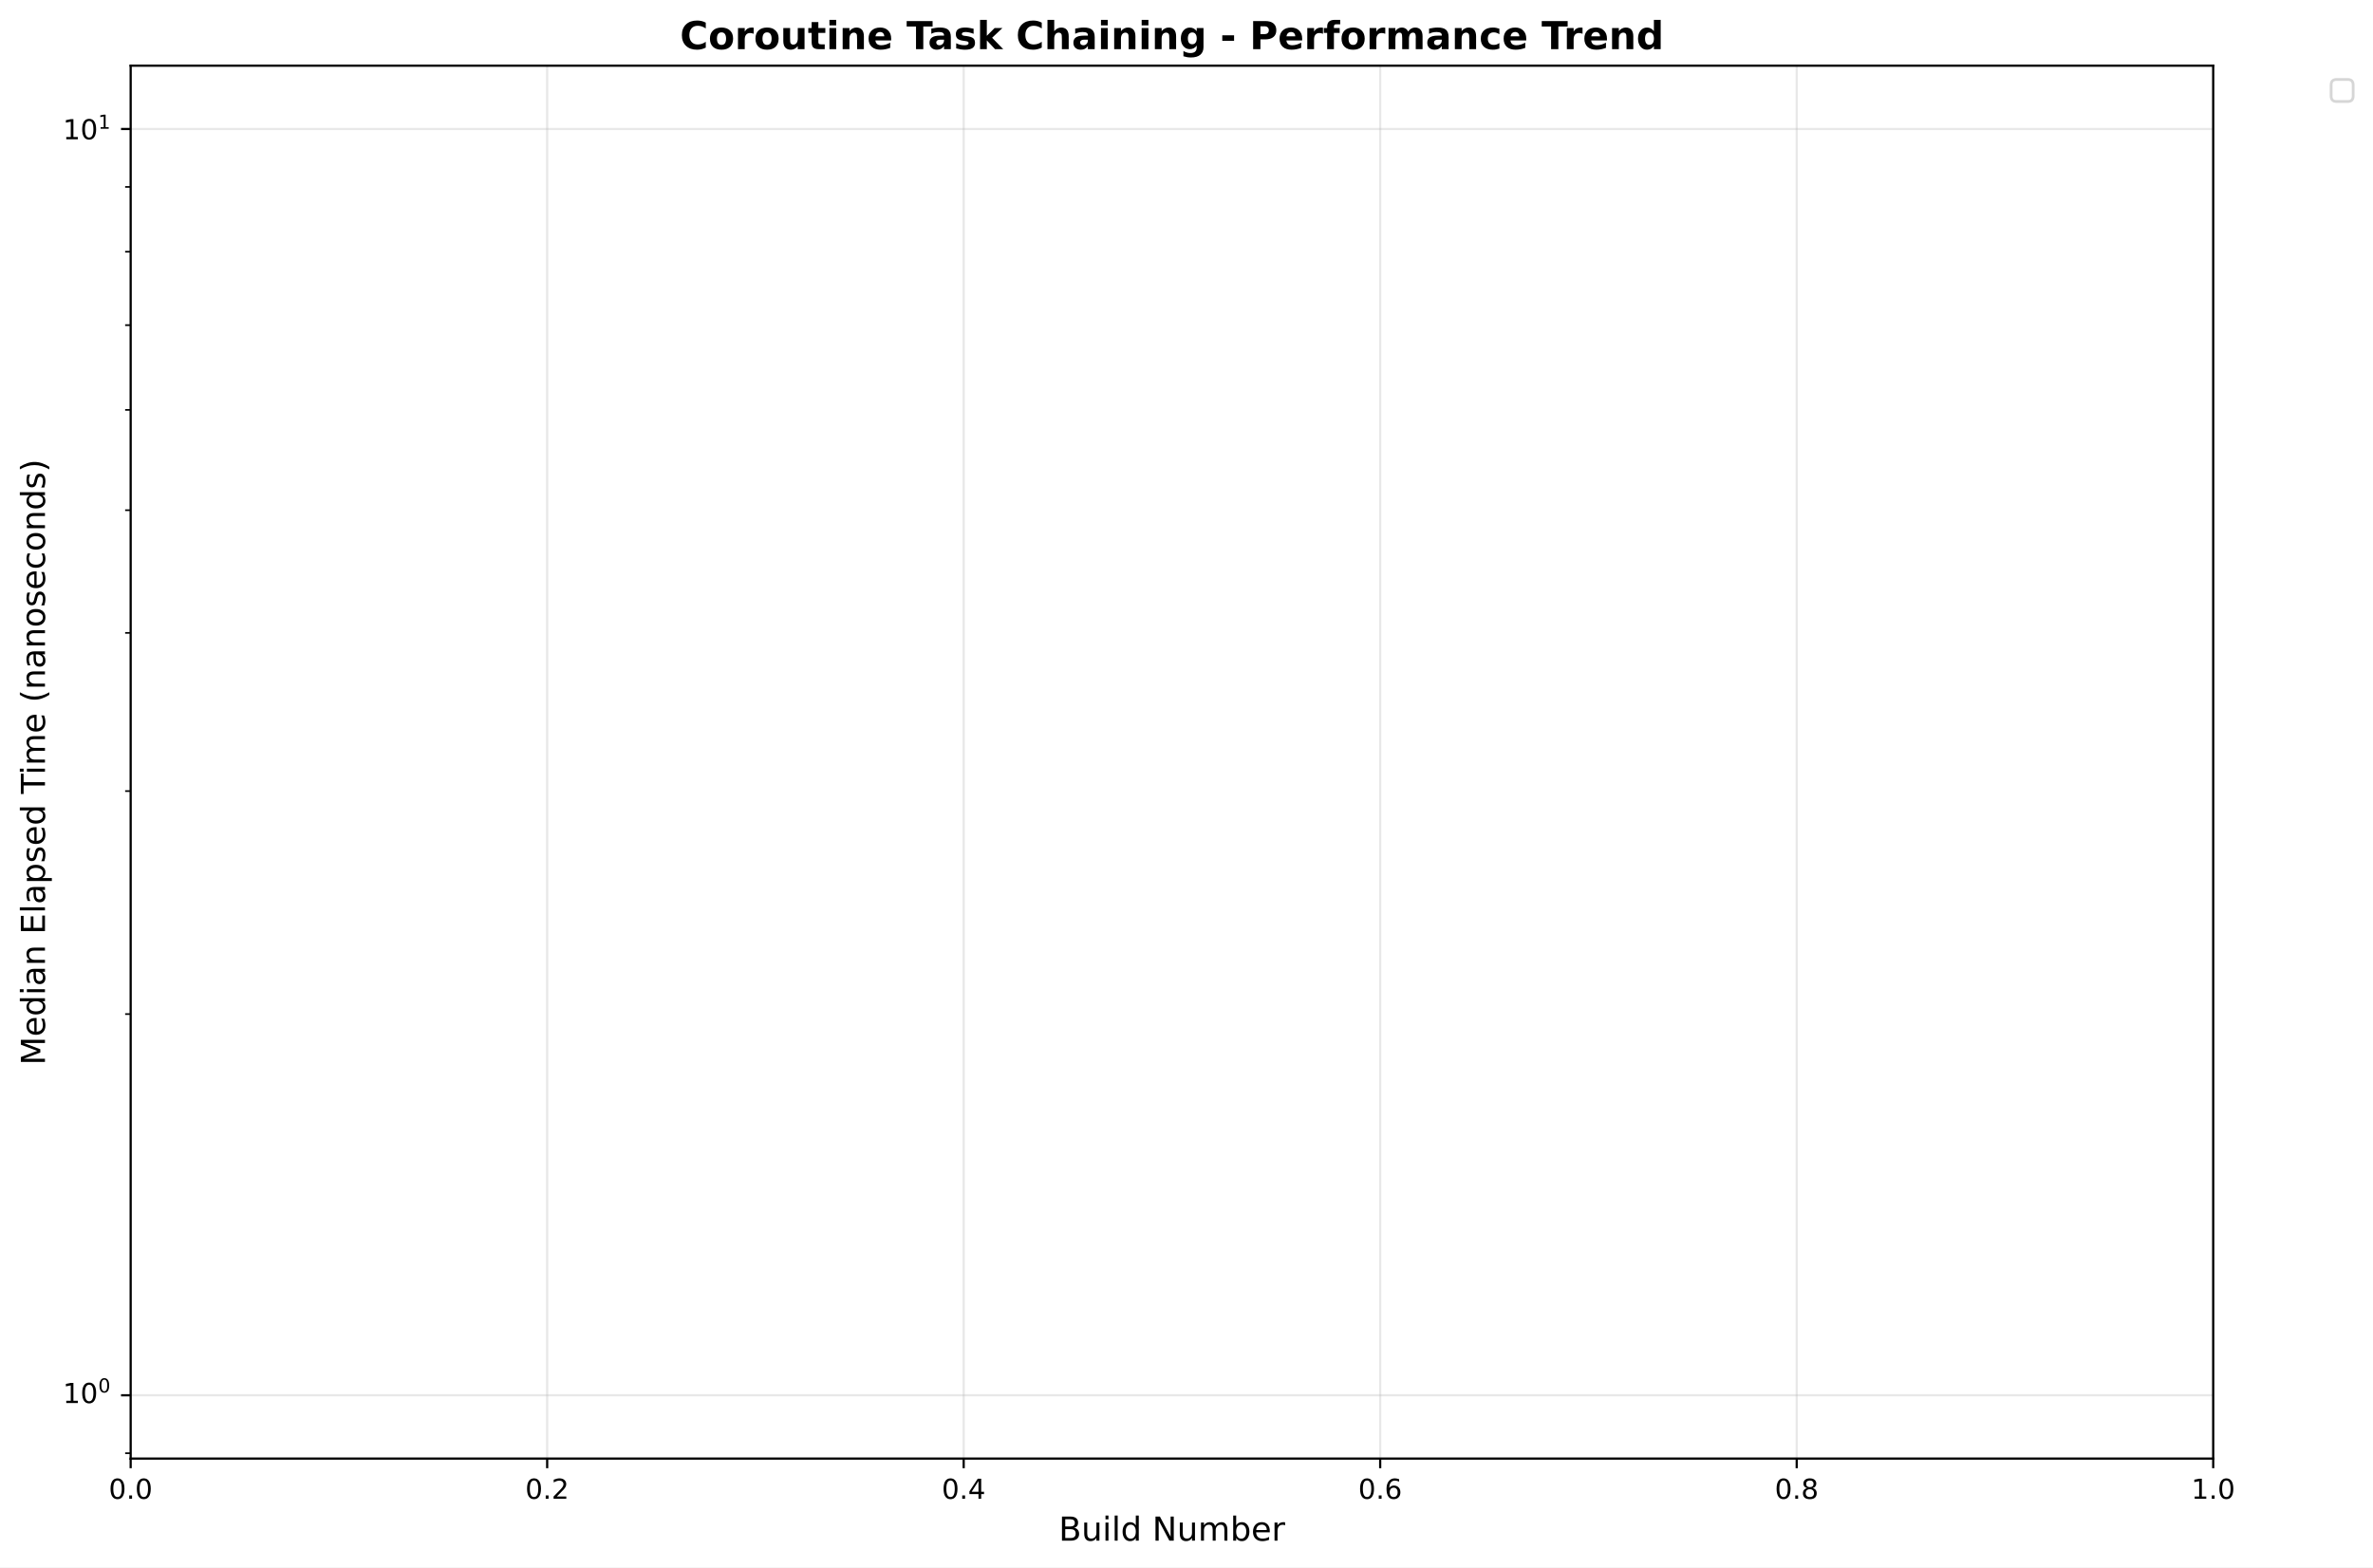
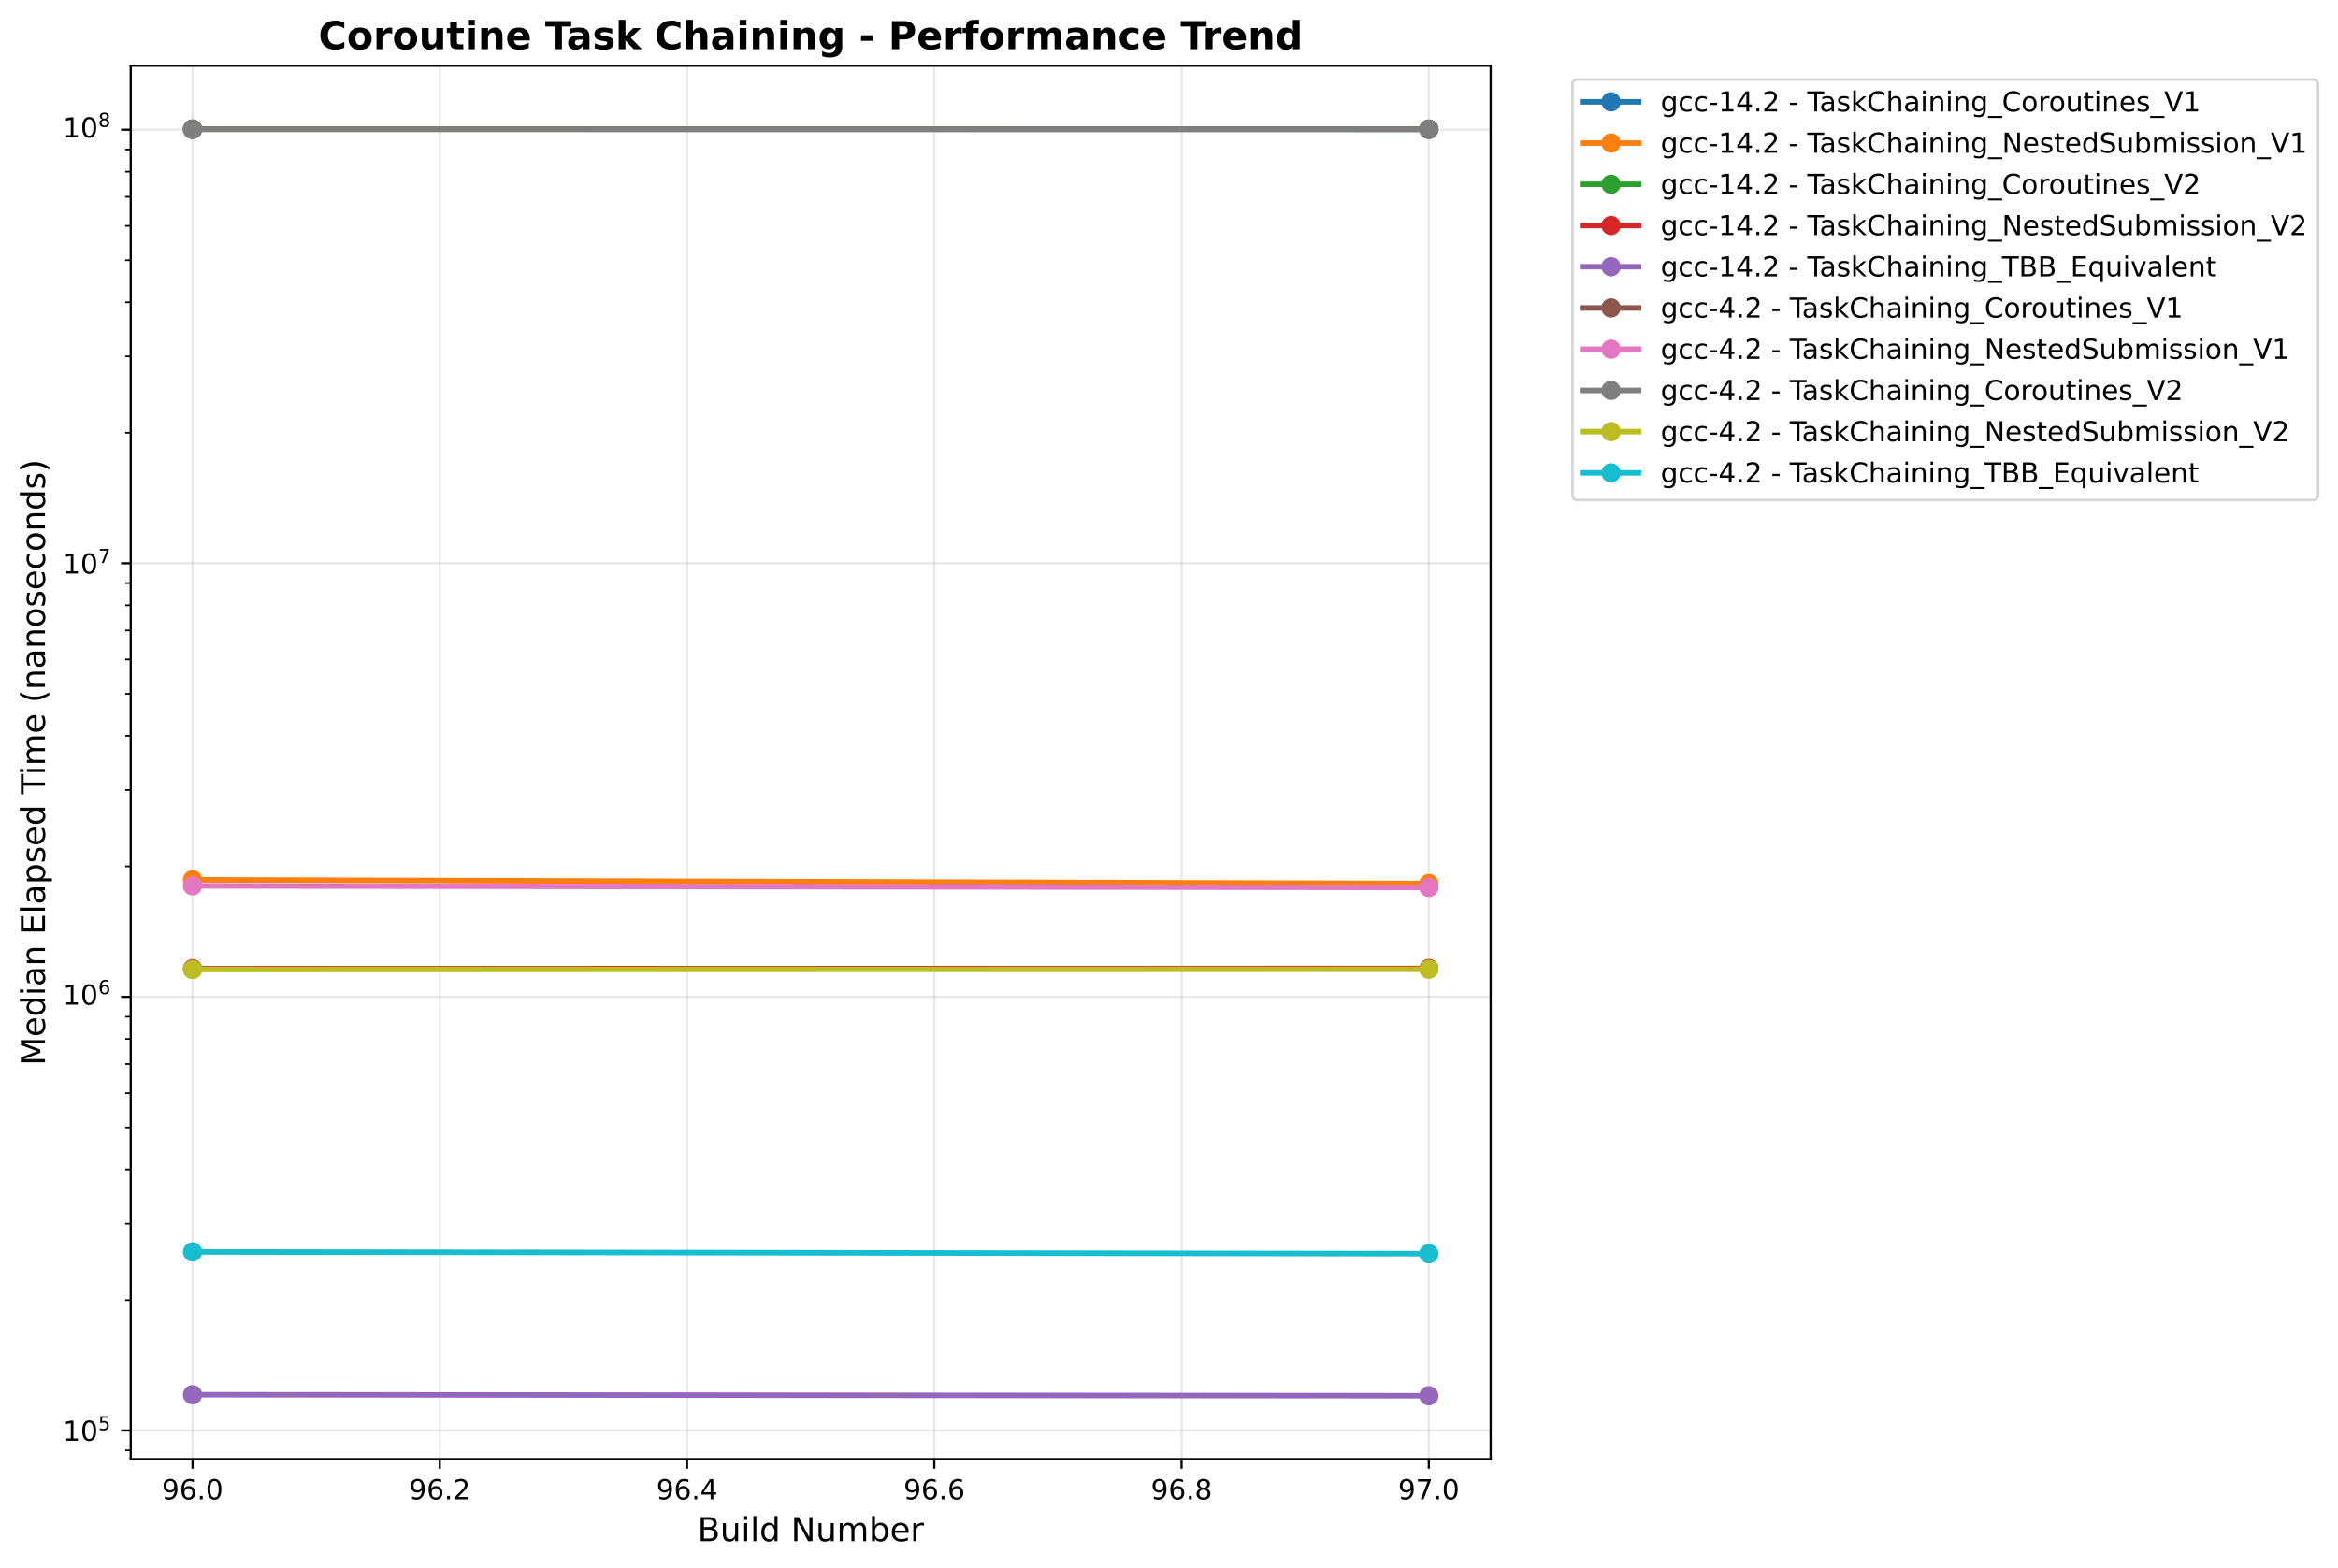
- <svg xmlns="http://www.w3.org/2000/svg" xmlns:xlink="http://www.w3.org/1999/xlink" width="861.105pt" height="568.8pt" viewBox="0 0 861.105 568.8" version="1.1">
+ <svg xmlns="http://www.w3.org/2000/svg" xmlns:xlink="http://www.w3.org/1999/xlink" width="847.982pt" height="568.8pt" viewBox="0 0 847.982 568.8" version="1.1">
  <defs>
    <style type="text/css">*{stroke-linejoin: round; stroke-linecap: butt}</style>
  </defs>
  <g id="figure_1">
    <g id="patch_1">
-       <path d="M 0 568.8  L 861.105 568.8  L 861.105 0  L 0 0  z " style="fill: #ffffff" />
+       <path d="M 0 568.8  L 847.982 568.8  L 847.982 0  L 0 0  z " style="fill: #ffffff" />
    </g>
    <g id="axes_1">
      <g id="patch_2">
-         <path d="M 47.414 529.308  L 803.12 529.308  L 803.12 23.838  L 47.414 23.838  z " style="fill: #ffffff" />
+         <path d="M 47.414 529.308  L 540.648 529.308  L 540.648 23.838  L 47.414 23.838  z " style="fill: #ffffff" />
      </g>
      <g id="matplotlib.axis_1">
        <g id="xtick_1">
          <g id="line2d_1">
-             <path d="M 47.414 529.308  L 47.414 23.838  " clip-path="url(#ped181547ce)" style="fill: none; stroke: #b0b0b0; stroke-opacity: 0.3; stroke-width: 0.8; stroke-linecap: square" />
+             <path d="M 69.833 529.308  L 69.833 23.838  " clip-path="url(#p618dc8e2f4)" style="fill: none; stroke: #b0b0b0; stroke-opacity: 0.3; stroke-width: 0.8; stroke-linecap: square" />
          </g>
          <g id="line2d_2">
            <defs>
-               <path id="m733ad4024e" d="M 0 0  L 0 3.5  " style="stroke: #000000; stroke-width: 0.8" />
+               <path id="m5e4bfabd1f" d="M 0 0  L 0 3.5  " style="stroke: #000000; stroke-width: 0.8" />
            </defs>
            <g>
-               <use xlink:href="#m733ad4024e" x="47.414" y="529.308" style="stroke: #000000; stroke-width: 0.8" />
+               <use xlink:href="#m5e4bfabd1f" x="69.833" y="529.308" style="stroke: #000000; stroke-width: 0.8" />
            </g>
          </g>
          <g id="text_1">
-             <text style="font: 10px 'DejaVu Sans', 'Bitstream Vera Sans', 'Computer Modern Sans Serif', 'Lucida Grande', 'Verdana', 'Geneva', 'Lucid', 'Arial', 'Helvetica', 'Avant Garde', sans-serif; text-anchor: middle" x="47.414" y="543.907" transform="rotate(-0 47.41375 543.9066)">0.0</text>
+             <text style="font: 10px 'DejaVu Sans', 'Bitstream Vera Sans', 'Computer Modern Sans Serif', 'Lucida Grande', 'Verdana', 'Geneva', 'Lucid', 'Arial', 'Helvetica', 'Avant Garde', sans-serif; text-anchor: middle" x="69.833" y="543.907" transform="rotate(-0 69.83349 543.9066)">96.0</text>
          </g>
        </g>
        <g id="xtick_2">
          <g id="line2d_3">
-             <path d="M 198.555 529.308  L 198.555 23.838  " clip-path="url(#ped181547ce)" style="fill: none; stroke: #b0b0b0; stroke-opacity: 0.3; stroke-width: 0.8; stroke-linecap: square" />
+             <path d="M 159.512 529.308  L 159.512 23.838  " clip-path="url(#p618dc8e2f4)" style="fill: none; stroke: #b0b0b0; stroke-opacity: 0.3; stroke-width: 0.8; stroke-linecap: square" />
          </g>
          <g id="line2d_4">
            <g>
-               <use xlink:href="#m733ad4024e" x="198.555" y="529.308" style="stroke: #000000; stroke-width: 0.8" />
+               <use xlink:href="#m5e4bfabd1f" x="159.512" y="529.308" style="stroke: #000000; stroke-width: 0.8" />
            </g>
          </g>
          <g id="text_2">
-             <text style="font: 10px 'DejaVu Sans', 'Bitstream Vera Sans', 'Computer Modern Sans Serif', 'Lucida Grande', 'Verdana', 'Geneva', 'Lucid', 'Arial', 'Helvetica', 'Avant Garde', sans-serif; text-anchor: middle" x="198.555" y="543.907" transform="rotate(-0 198.555 543.9066)">0.2</text>
+             <text style="font: 10px 'DejaVu Sans', 'Bitstream Vera Sans', 'Computer Modern Sans Serif', 'Lucida Grande', 'Verdana', 'Geneva', 'Lucid', 'Arial', 'Helvetica', 'Avant Garde', sans-serif; text-anchor: middle" x="159.512" y="543.907" transform="rotate(-0 159.5125 543.9066)">96.2</text>
          </g>
        </g>
        <g id="xtick_3">
          <g id="line2d_5">
-             <path d="M 349.696 529.308  L 349.696 23.838  " clip-path="url(#ped181547ce)" style="fill: none; stroke: #b0b0b0; stroke-opacity: 0.3; stroke-width: 0.8; stroke-linecap: square" />
+             <path d="M 249.191 529.308  L 249.191 23.838  " clip-path="url(#p618dc8e2f4)" style="fill: none; stroke: #b0b0b0; stroke-opacity: 0.3; stroke-width: 0.8; stroke-linecap: square" />
          </g>
          <g id="line2d_6">
            <g>
-               <use xlink:href="#m733ad4024e" x="349.696" y="529.308" style="stroke: #000000; stroke-width: 0.8" />
+               <use xlink:href="#m5e4bfabd1f" x="249.191" y="529.308" style="stroke: #000000; stroke-width: 0.8" />
            </g>
          </g>
          <g id="text_3">
-             <text style="font: 10px 'DejaVu Sans', 'Bitstream Vera Sans', 'Computer Modern Sans Serif', 'Lucida Grande', 'Verdana', 'Geneva', 'Lucid', 'Arial', 'Helvetica', 'Avant Garde', sans-serif; text-anchor: middle" x="349.696" y="543.907" transform="rotate(-0 349.6963 543.9066)">0.4</text>
+             <text style="font: 10px 'DejaVu Sans', 'Bitstream Vera Sans', 'Computer Modern Sans Serif', 'Lucida Grande', 'Verdana', 'Geneva', 'Lucid', 'Arial', 'Helvetica', 'Avant Garde', sans-serif; text-anchor: middle" x="249.191" y="543.907" transform="rotate(-0 249.1914 543.9066)">96.4</text>
          </g>
        </g>
        <g id="xtick_4">
          <g id="line2d_7">
-             <path d="M 500.837 529.308  L 500.837 23.838  " clip-path="url(#ped181547ce)" style="fill: none; stroke: #b0b0b0; stroke-opacity: 0.3; stroke-width: 0.8; stroke-linecap: square" />
+             <path d="M 338.87 529.308  L 338.87 23.838  " clip-path="url(#p618dc8e2f4)" style="fill: none; stroke: #b0b0b0; stroke-opacity: 0.3; stroke-width: 0.8; stroke-linecap: square" />
          </g>
          <g id="line2d_8">
            <g>
-               <use xlink:href="#m733ad4024e" x="500.837" y="529.308" style="stroke: #000000; stroke-width: 0.8" />
+               <use xlink:href="#m5e4bfabd1f" x="338.87" y="529.308" style="stroke: #000000; stroke-width: 0.8" />
            </g>
          </g>
          <g id="text_4">
-             <text style="font: 10px 'DejaVu Sans', 'Bitstream Vera Sans', 'Computer Modern Sans Serif', 'Lucida Grande', 'Verdana', 'Geneva', 'Lucid', 'Arial', 'Helvetica', 'Avant Garde', sans-serif; text-anchor: middle" x="500.837" y="543.907" transform="rotate(-0 500.8375 543.9066)">0.6</text>
+             <text style="font: 10px 'DejaVu Sans', 'Bitstream Vera Sans', 'Computer Modern Sans Serif', 'Lucida Grande', 'Verdana', 'Geneva', 'Lucid', 'Arial', 'Helvetica', 'Avant Garde', sans-serif; text-anchor: middle" x="338.87" y="543.907" transform="rotate(-0 338.8704 543.9066)">96.6</text>
          </g>
        </g>
        <g id="xtick_5">
          <g id="line2d_9">
-             <path d="M 651.979 529.308  L 651.979 23.838  " clip-path="url(#ped181547ce)" style="fill: none; stroke: #b0b0b0; stroke-opacity: 0.3; stroke-width: 0.8; stroke-linecap: square" />
+             <path d="M 428.549 529.308  L 428.549 23.838  " clip-path="url(#p618dc8e2f4)" style="fill: none; stroke: #b0b0b0; stroke-opacity: 0.3; stroke-width: 0.8; stroke-linecap: square" />
          </g>
          <g id="line2d_10">
            <g>
-               <use xlink:href="#m733ad4024e" x="651.979" y="529.308" style="stroke: #000000; stroke-width: 0.8" />
+               <use xlink:href="#m5e4bfabd1f" x="428.549" y="529.308" style="stroke: #000000; stroke-width: 0.8" />
            </g>
          </g>
          <g id="text_5">
-             <text style="font: 10px 'DejaVu Sans', 'Bitstream Vera Sans', 'Computer Modern Sans Serif', 'Lucida Grande', 'Verdana', 'Geneva', 'Lucid', 'Arial', 'Helvetica', 'Avant Garde', sans-serif; text-anchor: middle" x="651.979" y="543.907" transform="rotate(-0 651.9787 543.9066)">0.8</text>
+             <text style="font: 10px 'DejaVu Sans', 'Bitstream Vera Sans', 'Computer Modern Sans Serif', 'Lucida Grande', 'Verdana', 'Geneva', 'Lucid', 'Arial', 'Helvetica', 'Avant Garde', sans-serif; text-anchor: middle" x="428.549" y="543.907" transform="rotate(-0 428.5494 543.9066)">96.8</text>
          </g>
        </g>
        <g id="xtick_6">
          <g id="line2d_11">
-             <path d="M 803.12 529.308  L 803.12 23.838  " clip-path="url(#ped181547ce)" style="fill: none; stroke: #b0b0b0; stroke-opacity: 0.3; stroke-width: 0.8; stroke-linecap: square" />
+             <path d="M 518.228 529.308  L 518.228 23.838  " clip-path="url(#p618dc8e2f4)" style="fill: none; stroke: #b0b0b0; stroke-opacity: 0.3; stroke-width: 0.8; stroke-linecap: square" />
          </g>
          <g id="line2d_12">
            <g>
-               <use xlink:href="#m733ad4024e" x="803.12" y="529.308" style="stroke: #000000; stroke-width: 0.8" />
+               <use xlink:href="#m5e4bfabd1f" x="518.228" y="529.308" style="stroke: #000000; stroke-width: 0.8" />
            </g>
          </g>
          <g id="text_6">
-             <text style="font: 10px 'DejaVu Sans', 'Bitstream Vera Sans', 'Computer Modern Sans Serif', 'Lucida Grande', 'Verdana', 'Geneva', 'Lucid', 'Arial', 'Helvetica', 'Avant Garde', sans-serif; text-anchor: middle" x="803.12" y="543.907" transform="rotate(-0 803.12 543.9066)">1.0</text>
+             <text style="font: 10px 'DejaVu Sans', 'Bitstream Vera Sans', 'Computer Modern Sans Serif', 'Lucida Grande', 'Verdana', 'Geneva', 'Lucid', 'Arial', 'Helvetica', 'Avant Garde', sans-serif; text-anchor: middle" x="518.228" y="543.907" transform="rotate(-0 518.2284 543.9066)">97.0</text>
          </g>
        </g>
        <g id="text_7">
-           <text style="font: 12px 'DejaVu Sans', 'Bitstream Vera Sans', 'Computer Modern Sans Serif', 'Lucida Grande', 'Verdana', 'Geneva', 'Lucid', 'Arial', 'Helvetica', 'Avant Garde', sans-serif; text-anchor: middle" x="425.267" y="559.104" transform="rotate(-0 425.2669 559.1044)">Build Number</text>
+           <text style="font: 12px 'DejaVu Sans', 'Bitstream Vera Sans', 'Computer Modern Sans Serif', 'Lucida Grande', 'Verdana', 'Geneva', 'Lucid', 'Arial', 'Helvetica', 'Avant Garde', sans-serif; text-anchor: middle" x="294.031" y="559.104" transform="rotate(-0 294.0309 559.1044)">Build Number</text>
        </g>
      </g>
      <g id="matplotlib.axis_2">
        <g id="ytick_1">
          <g id="line2d_13">
-             <path d="M 47.414 506.332  L 803.12 506.332  " clip-path="url(#ped181547ce)" style="fill: none; stroke: #b0b0b0; stroke-opacity: 0.3; stroke-width: 0.8; stroke-linecap: square" />
+             <path d="M 47.414 518.938  L 540.648 518.938  " clip-path="url(#p618dc8e2f4)" style="fill: none; stroke: #b0b0b0; stroke-opacity: 0.3; stroke-width: 0.8; stroke-linecap: square" />
          </g>
          <g id="line2d_14">
            <defs>
-               <path id="m28fc30e47a" d="M 0 0  L -3.5 0  " style="stroke: #000000; stroke-width: 0.8" />
+               <path id="m7c940febe7" d="M 0 0  L -3.5 0  " style="stroke: #000000; stroke-width: 0.8" />
            </defs>
            <g>
-               <use xlink:href="#m28fc30e47a" x="47.414" y="506.332" style="stroke: #000000; stroke-width: 0.8" />
+               <use xlink:href="#m7c940febe7" x="47.414" y="518.938" style="stroke: #000000; stroke-width: 0.8" />
            </g>
          </g>
          <g id="text_8">
-             <g transform="translate(22.81375 510.1314)">
+             <g transform="translate(22.81375 522.7376)">
+               <text>
+                 <tspan style="font: 10px 'DejaVu Sans'" x="0 6.362" y="-0.064">10</tspan>
+                 <tspan style="font: 7px 'DejaVu Sans'" x="12.82" y="-3.892">5</tspan>
+               </text>
+             </g>
+           </g>
+         </g>
+         <g id="ytick_2">
+           <g id="line2d_15">
+             <path d="M 47.414 361.639  L 540.648 361.639  " clip-path="url(#p618dc8e2f4)" style="fill: none; stroke: #b0b0b0; stroke-opacity: 0.3; stroke-width: 0.8; stroke-linecap: square" />
+           </g>
+           <g id="line2d_16">
+             <g>
+               <use xlink:href="#m7c940febe7" x="47.414" y="361.639" style="stroke: #000000; stroke-width: 0.8" />
+             </g>
+           </g>
+           <g id="text_9">
+             <g transform="translate(22.81375 365.4378)">
              <text>
                <tspan style="font: 10px 'DejaVu Sans'" x="0 6.362" y="-0.977">10</tspan>
-                 <tspan style="font: 7px 'DejaVu Sans'" x="12.82" y="-4.805">0</tspan>
+                 <tspan style="font: 7px 'DejaVu Sans'" x="12.82" y="-4.805">6</tspan>
              </text>
            </g>
          </g>
        </g>
-         <g id="ytick_2">
-           <g id="line2d_15">
-             <path d="M 47.414 46.814  L 803.12 46.814  " clip-path="url(#ped181547ce)" style="fill: none; stroke: #b0b0b0; stroke-opacity: 0.3; stroke-width: 0.8; stroke-linecap: square" />
-           </g>
-           <g id="line2d_16">
-             <g>
-               <use xlink:href="#m28fc30e47a" x="47.414" y="46.814" style="stroke: #000000; stroke-width: 0.8" />
-             </g>
-           </g>
-           <g id="text_9">
-             <g transform="translate(22.81375 50.61295)">
+         <g id="ytick_3">
+           <g id="line2d_17">
+             <path d="M 47.414 204.339  L 540.648 204.339  " clip-path="url(#p618dc8e2f4)" style="fill: none; stroke: #b0b0b0; stroke-opacity: 0.3; stroke-width: 0.8; stroke-linecap: square" />
+           </g>
+           <g id="line2d_18">
+             <g>
+               <use xlink:href="#m7c940febe7" x="47.414" y="204.339" style="stroke: #000000; stroke-width: 0.8" />
+             </g>
+           </g>
+           <g id="text_10">
+             <g transform="translate(22.81375 208.138)">
              <text>
                <tspan style="font: 10px 'DejaVu Sans'" x="0 6.362" y="-0.064">10</tspan>
-                 <tspan style="font: 7px 'DejaVu Sans'" x="12.82" y="-3.892">1</tspan>
+                 <tspan style="font: 7px 'DejaVu Sans'" x="12.82" y="-3.892">7</tspan>
              </text>
            </g>
          </g>
        </g>
-         <g id="ytick_3">
-           <g id="line2d_17">
+         <g id="ytick_4">
+           <g id="line2d_19">
+             <path d="M 47.414 47.039  L 540.648 47.039  " clip-path="url(#p618dc8e2f4)" style="fill: none; stroke: #b0b0b0; stroke-opacity: 0.3; stroke-width: 0.8; stroke-linecap: square" />
+           </g>
+           <g id="line2d_20">
+             <g>
+               <use xlink:href="#m7c940febe7" x="47.414" y="47.039" style="stroke: #000000; stroke-width: 0.8" />
+             </g>
+           </g>
+           <g id="text_11">
+             <g transform="translate(22.81375 50.83827)">
+               <text>
+                 <tspan style="font: 10px 'DejaVu Sans'" x="0 6.362" y="-0.977">10</tspan>
+                 <tspan style="font: 7px 'DejaVu Sans'" x="12.82" y="-4.805">8</tspan>
+               </text>
+             </g>
+           </g>
+         </g>
+         <g id="ytick_5">
+           <g id="line2d_21">
            <defs>
-               <path id="mb28a9855b9" d="M 0 0  L -2 0  " style="stroke: #000000; stroke-width: 0.6" />
+               <path id="m60fa0d7007" d="M 0 0  L -2 0  " style="stroke: #000000; stroke-width: 0.6" />
            </defs>
            <g>
-               <use xlink:href="#mb28a9855b9" x="47.414" y="527.359" style="stroke: #000000; stroke-width: 0.6" />
-             </g>
-           </g>
-         </g>
-         <g id="ytick_4">
-           <g id="line2d_18">
-             <g>
-               <use xlink:href="#mb28a9855b9" x="47.414" y="368.003" style="stroke: #000000; stroke-width: 0.6" />
-             </g>
-           </g>
-         </g>
-         <g id="ytick_5">
-           <g id="line2d_19">
-             <g>
-               <use xlink:href="#mb28a9855b9" x="47.414" y="287.086" style="stroke: #000000; stroke-width: 0.6" />
+               <use xlink:href="#m60fa0d7007" x="47.414" y="526.136" style="stroke: #000000; stroke-width: 0.6" />
            </g>
          </g>
        </g>
        <g id="ytick_6">
-           <g id="line2d_20">
-             <g>
-               <use xlink:href="#mb28a9855b9" x="47.414" y="229.675" style="stroke: #000000; stroke-width: 0.6" />
+           <g id="line2d_22">
+             <g>
+               <use xlink:href="#m60fa0d7007" x="47.414" y="471.586" style="stroke: #000000; stroke-width: 0.6" />
            </g>
          </g>
        </g>
        <g id="ytick_7">
-           <g id="line2d_21">
-             <g>
-               <use xlink:href="#mb28a9855b9" x="47.414" y="185.143" style="stroke: #000000; stroke-width: 0.6" />
+           <g id="line2d_23">
+             <g>
+               <use xlink:href="#m60fa0d7007" x="47.414" y="443.887" style="stroke: #000000; stroke-width: 0.6" />
            </g>
          </g>
        </g>
        <g id="ytick_8">
-           <g id="line2d_22">
-             <g>
-               <use xlink:href="#mb28a9855b9" x="47.414" y="148.757" style="stroke: #000000; stroke-width: 0.6" />
+           <g id="line2d_24">
+             <g>
+               <use xlink:href="#m60fa0d7007" x="47.414" y="424.234" style="stroke: #000000; stroke-width: 0.6" />
            </g>
          </g>
        </g>
        <g id="ytick_9">
-           <g id="line2d_23">
-             <g>
-               <use xlink:href="#mb28a9855b9" x="47.414" y="117.994" style="stroke: #000000; stroke-width: 0.6" />
+           <g id="line2d_25">
+             <g>
+               <use xlink:href="#m60fa0d7007" x="47.414" y="408.991" style="stroke: #000000; stroke-width: 0.6" />
            </g>
          </g>
        </g>
        <g id="ytick_10">
-           <g id="line2d_24">
-             <g>
-               <use xlink:href="#mb28a9855b9" x="47.414" y="91.346" style="stroke: #000000; stroke-width: 0.6" />
+           <g id="line2d_26">
+             <g>
+               <use xlink:href="#m60fa0d7007" x="47.414" y="396.535" style="stroke: #000000; stroke-width: 0.6" />
            </g>
          </g>
        </g>
        <g id="ytick_11">
-           <g id="line2d_25">
-             <g>
-               <use xlink:href="#mb28a9855b9" x="47.414" y="67.84" style="stroke: #000000; stroke-width: 0.6" />
-             </g>
-           </g>
-         </g>
-         <g id="text_10">
+           <g id="line2d_27">
+             <g>
+               <use xlink:href="#m60fa0d7007" x="47.414" y="386.005" style="stroke: #000000; stroke-width: 0.6" />
+             </g>
+           </g>
+         </g>
+         <g id="ytick_12">
+           <g id="line2d_28">
+             <g>
+               <use xlink:href="#m60fa0d7007" x="47.414" y="376.883" style="stroke: #000000; stroke-width: 0.6" />
+             </g>
+           </g>
+         </g>
+         <g id="ytick_13">
+           <g id="line2d_29">
+             <g>
+               <use xlink:href="#m60fa0d7007" x="47.414" y="368.836" style="stroke: #000000; stroke-width: 0.6" />
+             </g>
+           </g>
+         </g>
+         <g id="ytick_14">
+           <g id="line2d_30">
+             <g>
+               <use xlink:href="#m60fa0d7007" x="47.414" y="314.287" style="stroke: #000000; stroke-width: 0.6" />
+             </g>
+           </g>
+         </g>
+         <g id="ytick_15">
+           <g id="line2d_31">
+             <g>
+               <use xlink:href="#m60fa0d7007" x="47.414" y="286.588" style="stroke: #000000; stroke-width: 0.6" />
+             </g>
+           </g>
+         </g>
+         <g id="ytick_16">
+           <g id="line2d_32">
+             <g>
+               <use xlink:href="#m60fa0d7007" x="47.414" y="266.935" style="stroke: #000000; stroke-width: 0.6" />
+             </g>
+           </g>
+         </g>
+         <g id="ytick_17">
+           <g id="line2d_33">
+             <g>
+               <use xlink:href="#m60fa0d7007" x="47.414" y="251.691" style="stroke: #000000; stroke-width: 0.6" />
+             </g>
+           </g>
+         </g>
+         <g id="ytick_18">
+           <g id="line2d_34">
+             <g>
+               <use xlink:href="#m60fa0d7007" x="47.414" y="239.236" style="stroke: #000000; stroke-width: 0.6" />
+             </g>
+           </g>
+         </g>
+         <g id="ytick_19">
+           <g id="line2d_35">
+             <g>
+               <use xlink:href="#m60fa0d7007" x="47.414" y="228.705" style="stroke: #000000; stroke-width: 0.6" />
+             </g>
+           </g>
+         </g>
+         <g id="ytick_20">
+           <g id="line2d_36">
+             <g>
+               <use xlink:href="#m60fa0d7007" x="47.414" y="219.583" style="stroke: #000000; stroke-width: 0.6" />
+             </g>
+           </g>
+         </g>
+         <g id="ytick_21">
+           <g id="line2d_37">
+             <g>
+               <use xlink:href="#m60fa0d7007" x="47.414" y="211.536" style="stroke: #000000; stroke-width: 0.6" />
+             </g>
+           </g>
+         </g>
+         <g id="ytick_22">
+           <g id="line2d_38">
+             <g>
+               <use xlink:href="#m60fa0d7007" x="47.414" y="156.987" style="stroke: #000000; stroke-width: 0.6" />
+             </g>
+           </g>
+         </g>
+         <g id="ytick_23">
+           <g id="line2d_39">
+             <g>
+               <use xlink:href="#m60fa0d7007" x="47.414" y="129.288" style="stroke: #000000; stroke-width: 0.6" />
+             </g>
+           </g>
+         </g>
+         <g id="ytick_24">
+           <g id="line2d_40">
+             <g>
+               <use xlink:href="#m60fa0d7007" x="47.414" y="109.635" style="stroke: #000000; stroke-width: 0.6" />
+             </g>
+           </g>
+         </g>
+         <g id="ytick_25">
+           <g id="line2d_41">
+             <g>
+               <use xlink:href="#m60fa0d7007" x="47.414" y="94.391" style="stroke: #000000; stroke-width: 0.6" />
+             </g>
+           </g>
+         </g>
+         <g id="ytick_26">
+           <g id="line2d_42">
+             <g>
+               <use xlink:href="#m60fa0d7007" x="47.414" y="81.936" style="stroke: #000000; stroke-width: 0.6" />
+             </g>
+           </g>
+         </g>
+         <g id="ytick_27">
+           <g id="line2d_43">
+             <g>
+               <use xlink:href="#m60fa0d7007" x="47.414" y="71.405" style="stroke: #000000; stroke-width: 0.6" />
+             </g>
+           </g>
+         </g>
+         <g id="ytick_28">
+           <g id="line2d_44">
+             <g>
+               <use xlink:href="#m60fa0d7007" x="47.414" y="62.283" style="stroke: #000000; stroke-width: 0.6" />
+             </g>
+           </g>
+         </g>
+         <g id="ytick_29">
+           <g id="line2d_45">
+             <g>
+               <use xlink:href="#m60fa0d7007" x="47.414" y="54.237" style="stroke: #000000; stroke-width: 0.6" />
+             </g>
+           </g>
+         </g>
+         <g id="text_12">
          <text style="font: 12px 'DejaVu Sans', 'Bitstream Vera Sans', 'Computer Modern Sans Serif', 'Lucida Grande', 'Verdana', 'Geneva', 'Lucid', 'Arial', 'Helvetica', 'Avant Garde', sans-serif; text-anchor: middle" x="16.318" y="276.573" transform="rotate(-90 16.31812 276.573)">Median Elapsed Time (nanoseconds)</text>
+         </g>
+       </g>
+       <g id="line2d_46">
+         <path d="M 69.833 46.814  L 518.228 46.887  " clip-path="url(#p618dc8e2f4)" style="fill: none; stroke: #1f77b4; stroke-width: 2; stroke-linecap: square" />
+         <defs>
+           <path id="mb682dd21f4" d="M 0 3  C 0.796 3 1.559 2.684 2.121 2.121  C 2.684 1.559 3 0.796 3 0  C 3 -0.796 2.684 -1.559 2.121 -2.121  C 1.559 -2.684 0.796 -3 0 -3  C -0.796 -3 -1.559 -2.684 -2.121 -2.121  C -2.684 -1.559 -3 -0.796 -3 0  C -3 0.796 -2.684 1.559 -2.121 2.121  C -1.559 2.684 -0.796 3 0 3  z " style="stroke: #1f77b4" />
+         </defs>
+         <g clip-path="url(#p618dc8e2f4)">
+           <use xlink:href="#mb682dd21f4" x="69.833" y="46.814" style="fill: #1f77b4; stroke: #1f77b4" />
+           <use xlink:href="#mb682dd21f4" x="518.228" y="46.887" style="fill: #1f77b4; stroke: #1f77b4" />
+         </g>
+       </g>
+       <g id="line2d_47">
+         <path d="M 69.833 319.166  L 518.228 320.523  " clip-path="url(#p618dc8e2f4)" style="fill: none; stroke: #ff7f0e; stroke-width: 2; stroke-linecap: square" />
+         <defs>
+           <path id="mdf87176a9a" d="M 0 3  C 0.796 3 1.559 2.684 2.121 2.121  C 2.684 1.559 3 0.796 3 0  C 3 -0.796 2.684 -1.559 2.121 -2.121  C 1.559 -2.684 0.796 -3 0 -3  C -0.796 -3 -1.559 -2.684 -2.121 -2.121  C -2.684 -1.559 -3 -0.796 -3 0  C -3 0.796 -2.684 1.559 -2.121 2.121  C -1.559 2.684 -0.796 3 0 3  z " style="stroke: #ff7f0e" />
+         </defs>
+         <g clip-path="url(#p618dc8e2f4)">
+           <use xlink:href="#mdf87176a9a" x="69.833" y="319.166" style="fill: #ff7f0e; stroke: #ff7f0e" />
+           <use xlink:href="#mdf87176a9a" x="518.228" y="320.523" style="fill: #ff7f0e; stroke: #ff7f0e" />
+         </g>
+       </g>
+       <g id="line2d_48">
+         <path d="M 69.833 46.855  L 518.228 46.85  " clip-path="url(#p618dc8e2f4)" style="fill: none; stroke: #2ca02c; stroke-width: 2; stroke-linecap: square" />
+         <defs>
+           <path id="m3a4b57da11" d="M 0 3  C 0.796 3 1.559 2.684 2.121 2.121  C 2.684 1.559 3 0.796 3 0  C 3 -0.796 2.684 -1.559 2.121 -2.121  C 1.559 -2.684 0.796 -3 0 -3  C -0.796 -3 -1.559 -2.684 -2.121 -2.121  C -2.684 -1.559 -3 -0.796 -3 0  C -3 0.796 -2.684 1.559 -2.121 2.121  C -1.559 2.684 -0.796 3 0 3  z " style="stroke: #2ca02c" />
+         </defs>
+         <g clip-path="url(#p618dc8e2f4)">
+           <use xlink:href="#m3a4b57da11" x="69.833" y="46.855" style="fill: #2ca02c; stroke: #2ca02c" />
+           <use xlink:href="#m3a4b57da11" x="518.228" y="46.85" style="fill: #2ca02c; stroke: #2ca02c" />
+         </g>
+       </g>
+       <g id="line2d_49">
+         <path d="M 69.833 351.425  L 518.228 351.342  " clip-path="url(#p618dc8e2f4)" style="fill: none; stroke: #d62728; stroke-width: 2; stroke-linecap: square" />
+         <defs>
+           <path id="m042d4ae9c0" d="M 0 3  C 0.796 3 1.559 2.684 2.121 2.121  C 2.684 1.559 3 0.796 3 0  C 3 -0.796 2.684 -1.559 2.121 -2.121  C 1.559 -2.684 0.796 -3 0 -3  C -0.796 -3 -1.559 -2.684 -2.121 -2.121  C -2.684 -1.559 -3 -0.796 -3 0  C -3 0.796 -2.684 1.559 -2.121 2.121  C -1.559 2.684 -0.796 3 0 3  z " style="stroke: #d62728" />
+         </defs>
+         <g clip-path="url(#p618dc8e2f4)">
+           <use xlink:href="#m042d4ae9c0" x="69.833" y="351.425" style="fill: #d62728; stroke: #d62728" />
+           <use xlink:href="#m042d4ae9c0" x="518.228" y="351.342" style="fill: #d62728; stroke: #d62728" />
+         </g>
+       </g>
+       <g id="line2d_50">
+         <path d="M 69.833 505.956  L 518.228 506.332  " clip-path="url(#p618dc8e2f4)" style="fill: none; stroke: #9467bd; stroke-width: 2; stroke-linecap: square" />
+         <defs>
+           <path id="m706d99c15e" d="M 0 3  C 0.796 3 1.559 2.684 2.121 2.121  C 2.684 1.559 3 0.796 3 0  C 3 -0.796 2.684 -1.559 2.121 -2.121  C 1.559 -2.684 0.796 -3 0 -3  C -0.796 -3 -1.559 -2.684 -2.121 -2.121  C -2.684 -1.559 -3 -0.796 -3 0  C -3 0.796 -2.684 1.559 -2.121 2.121  C -1.559 2.684 -0.796 3 0 3  z " style="stroke: #9467bd" />
+         </defs>
+         <g clip-path="url(#p618dc8e2f4)">
+           <use xlink:href="#m706d99c15e" x="69.833" y="505.956" style="fill: #9467bd; stroke: #9467bd" />
+           <use xlink:href="#m706d99c15e" x="518.228" y="506.332" style="fill: #9467bd; stroke: #9467bd" />
+         </g>
+       </g>
+       <g id="line2d_51">
+         <path d="M 69.833 46.879  L 518.228 46.869  " clip-path="url(#p618dc8e2f4)" style="fill: none; stroke: #8c564b; stroke-width: 2; stroke-linecap: square" />
+         <defs>
+           <path id="m76bcb96c68" d="M 0 3  C 0.796 3 1.559 2.684 2.121 2.121  C 2.684 1.559 3 0.796 3 0  C 3 -0.796 2.684 -1.559 2.121 -2.121  C 1.559 -2.684 0.796 -3 0 -3  C -0.796 -3 -1.559 -2.684 -2.121 -2.121  C -2.684 -1.559 -3 -0.796 -3 0  C -3 0.796 -2.684 1.559 -2.121 2.121  C -1.559 2.684 -0.796 3 0 3  z " style="stroke: #8c564b" />
+         </defs>
+         <g clip-path="url(#p618dc8e2f4)">
+           <use xlink:href="#m76bcb96c68" x="69.833" y="46.879" style="fill: #8c564b; stroke: #8c564b" />
+           <use xlink:href="#m76bcb96c68" x="518.228" y="46.869" style="fill: #8c564b; stroke: #8c564b" />
+         </g>
+       </g>
+       <g id="line2d_52">
+         <path d="M 69.833 321.351  L 518.228 321.945  " clip-path="url(#p618dc8e2f4)" style="fill: none; stroke: #e377c2; stroke-width: 2; stroke-linecap: square" />
+         <defs>
+           <path id="mab47e0d7a8" d="M 0 3  C 0.796 3 1.559 2.684 2.121 2.121  C 2.684 1.559 3 0.796 3 0  C 3 -0.796 2.684 -1.559 2.121 -2.121  C 1.559 -2.684 0.796 -3 0 -3  C -0.796 -3 -1.559 -2.684 -2.121 -2.121  C -2.684 -1.559 -3 -0.796 -3 0  C -3 0.796 -2.684 1.559 -2.121 2.121  C -1.559 2.684 -0.796 3 0 3  z " style="stroke: #e377c2" />
+         </defs>
+         <g clip-path="url(#p618dc8e2f4)">
+           <use xlink:href="#mab47e0d7a8" x="69.833" y="321.351" style="fill: #e377c2; stroke: #e377c2" />
+           <use xlink:href="#mab47e0d7a8" x="518.228" y="321.945" style="fill: #e377c2; stroke: #e377c2" />
+         </g>
+       </g>
+       <g id="line2d_53">
+         <path d="M 69.833 46.88  L 518.228 46.865  " clip-path="url(#p618dc8e2f4)" style="fill: none; stroke: #7f7f7f; stroke-width: 2; stroke-linecap: square" />
+         <defs>
+           <path id="m4bf70b4533" d="M 0 3  C 0.796 3 1.559 2.684 2.121 2.121  C 2.684 1.559 3 0.796 3 0  C 3 -0.796 2.684 -1.559 2.121 -2.121  C 1.559 -2.684 0.796 -3 0 -3  C -0.796 -3 -1.559 -2.684 -2.121 -2.121  C -2.684 -1.559 -3 -0.796 -3 0  C -3 0.796 -2.684 1.559 -2.121 2.121  C -1.559 2.684 -0.796 3 0 3  z " style="stroke: #7f7f7f" />
+         </defs>
+         <g clip-path="url(#p618dc8e2f4)">
+           <use xlink:href="#m4bf70b4533" x="69.833" y="46.88" style="fill: #7f7f7f; stroke: #7f7f7f" />
+           <use xlink:href="#m4bf70b4533" x="518.228" y="46.865" style="fill: #7f7f7f; stroke: #7f7f7f" />
+         </g>
+       </g>
+       <g id="line2d_54">
+         <path d="M 69.833 351.701  L 518.228 351.617  " clip-path="url(#p618dc8e2f4)" style="fill: none; stroke: #bcbd22; stroke-width: 2; stroke-linecap: square" />
+         <defs>
+           <path id="m951ee5531f" d="M 0 3  C 0.796 3 1.559 2.684 2.121 2.121  C 2.684 1.559 3 0.796 3 0  C 3 -0.796 2.684 -1.559 2.121 -2.121  C 1.559 -2.684 0.796 -3 0 -3  C -0.796 -3 -1.559 -2.684 -2.121 -2.121  C -2.684 -1.559 -3 -0.796 -3 0  C -3 0.796 -2.684 1.559 -2.121 2.121  C -1.559 2.684 -0.796 3 0 3  z " style="stroke: #bcbd22" />
+         </defs>
+         <g clip-path="url(#p618dc8e2f4)">
+           <use xlink:href="#m951ee5531f" x="69.833" y="351.701" style="fill: #bcbd22; stroke: #bcbd22" />
+           <use xlink:href="#m951ee5531f" x="518.228" y="351.617" style="fill: #bcbd22; stroke: #bcbd22" />
+         </g>
+       </g>
+       <g id="line2d_55">
+         <path d="M 69.833 454.14  L 518.228 454.784  " clip-path="url(#p618dc8e2f4)" style="fill: none; stroke: #17becf; stroke-width: 2; stroke-linecap: square" />
+         <defs>
+           <path id="m4a93cd7279" d="M 0 3  C 0.796 3 1.559 2.684 2.121 2.121  C 2.684 1.559 3 0.796 3 0  C 3 -0.796 2.684 -1.559 2.121 -2.121  C 1.559 -2.684 0.796 -3 0 -3  C -0.796 -3 -1.559 -2.684 -2.121 -2.121  C -2.684 -1.559 -3 -0.796 -3 0  C -3 0.796 -2.684 1.559 -2.121 2.121  C -1.559 2.684 -0.796 3 0 3  z " style="stroke: #17becf" />
+         </defs>
+         <g clip-path="url(#p618dc8e2f4)">
+           <use xlink:href="#m4a93cd7279" x="69.833" y="454.14" style="fill: #17becf; stroke: #17becf" />
+           <use xlink:href="#m4a93cd7279" x="518.228" y="454.784" style="fill: #17becf; stroke: #17becf" />
        </g>
      </g>
      <g id="patch_3">
        <path d="M 47.414 529.308  L 47.414 23.838  " style="fill: none; stroke: #000000; stroke-width: 0.8; stroke-linejoin: miter; stroke-linecap: square" />
      </g>
      <g id="patch_4">
-         <path d="M 803.12 529.308  L 803.12 23.838  " style="fill: none; stroke: #000000; stroke-width: 0.8; stroke-linejoin: miter; stroke-linecap: square" />
+         <path d="M 540.648 529.308  L 540.648 23.838  " style="fill: none; stroke: #000000; stroke-width: 0.8; stroke-linejoin: miter; stroke-linecap: square" />
      </g>
      <g id="patch_5">
-         <path d="M 47.414 529.308  L 803.12 529.308  " style="fill: none; stroke: #000000; stroke-width: 0.8; stroke-linejoin: miter; stroke-linecap: square" />
+         <path d="M 47.414 529.308  L 540.648 529.308  " style="fill: none; stroke: #000000; stroke-width: 0.8; stroke-linejoin: miter; stroke-linecap: square" />
      </g>
      <g id="patch_6">
-         <path d="M 47.414 23.838  L 803.12 23.838  " style="fill: none; stroke: #000000; stroke-width: 0.8; stroke-linejoin: miter; stroke-linecap: square" />
-       </g>
-       <g id="text_11">
-         <text style="font: 700 14px 'DejaVu Sans', 'Bitstream Vera Sans', 'Computer Modern Sans Serif', 'Lucida Grande', 'Verdana', 'Geneva', 'Lucid', 'Arial', 'Helvetica', 'Avant Garde', sans-serif; text-anchor: middle" x="425.267" y="17.838" transform="rotate(-0 425.2669 17.83781)">Coroutine Task Chaining - Performance Trend</text>
+         <path d="M 47.414 23.838  L 540.648 23.838  " style="fill: none; stroke: #000000; stroke-width: 0.8; stroke-linejoin: miter; stroke-linecap: square" />
+       </g>
+       <g id="text_13">
+         <text style="font: 700 14px 'DejaVu Sans', 'Bitstream Vera Sans', 'Computer Modern Sans Serif', 'Lucida Grande', 'Verdana', 'Geneva', 'Lucid', 'Arial', 'Helvetica', 'Avant Garde', sans-serif; text-anchor: middle" x="294.031" y="17.838" transform="rotate(-0 294.0309 17.83781)">Coroutine Task Chaining - Performance Trend</text>
      </g>
      <g id="legend_1">
        <g id="patch_7">
-           <path d="M 847.905 36.838  L 851.905 36.838  Q 853.905 36.838 853.905 34.838  L 853.905 30.838  Q 853.905 28.838 851.905 28.838  L 847.905 28.838  Q 845.905 28.838 845.905 30.838  L 845.905 34.838  Q 845.905 36.838 847.905 36.838  z " style="fill: #ffffff; opacity: 0.8; stroke: #cccccc; stroke-linejoin: miter" />
+           <path d="M 572.31 181.4  L 838.782 181.4  Q 840.782 181.4 840.782 179.4  L 840.782 30.838  Q 840.782 28.838 838.782 28.838  L 572.31 28.838  Q 570.31 28.838 570.31 30.838  L 570.31 179.4  Q 570.31 181.4 572.31 181.4  z " style="fill: #ffffff; opacity: 0.8; stroke: #cccccc; stroke-linejoin: miter" />
+         </g>
+         <g id="line2d_56">
+           <path d="M 574.31 36.936  L 584.31 36.936  L 594.31 36.936  " style="fill: none; stroke: #1f77b4; stroke-width: 2; stroke-linecap: square" />
+           <g>
+             <use xlink:href="#mb682dd21f4" x="584.31" y="36.936" style="fill: #1f77b4; stroke: #1f77b4" />
+           </g>
+         </g>
+         <g id="text_14">
+           <text style="font: 10px 'DejaVu Sans', 'Bitstream Vera Sans', 'Computer Modern Sans Serif', 'Lucida Grande', 'Verdana', 'Geneva', 'Lucid', 'Arial', 'Helvetica', 'Avant Garde', sans-serif; text-anchor: start" x="602.31" y="40.436" transform="rotate(-0 602.3098 40.43625)">gcc-14.2 - TaskChaining_Coroutines_V1</text>
+         </g>
+         <g id="line2d_57">
+           <path d="M 574.31 51.892  L 584.31 51.892  L 594.31 51.892  " style="fill: none; stroke: #ff7f0e; stroke-width: 2; stroke-linecap: square" />
+           <g>
+             <use xlink:href="#mdf87176a9a" x="584.31" y="51.892" style="fill: #ff7f0e; stroke: #ff7f0e" />
+           </g>
+         </g>
+         <g id="text_15">
+           <text style="font: 10px 'DejaVu Sans', 'Bitstream Vera Sans', 'Computer Modern Sans Serif', 'Lucida Grande', 'Verdana', 'Geneva', 'Lucid', 'Arial', 'Helvetica', 'Avant Garde', sans-serif; text-anchor: start" x="602.31" y="55.392" transform="rotate(-0 602.3098 55.3925)">gcc-14.2 - TaskChaining_NestedSubmission_V1</text>
+         </g>
+         <g id="line2d_58">
+           <path d="M 574.31 66.849  L 584.31 66.849  L 594.31 66.849  " style="fill: none; stroke: #2ca02c; stroke-width: 2; stroke-linecap: square" />
+           <g>
+             <use xlink:href="#m3a4b57da11" x="584.31" y="66.849" style="fill: #2ca02c; stroke: #2ca02c" />
+           </g>
+         </g>
+         <g id="text_16">
+           <text style="font: 10px 'DejaVu Sans', 'Bitstream Vera Sans', 'Computer Modern Sans Serif', 'Lucida Grande', 'Verdana', 'Geneva', 'Lucid', 'Arial', 'Helvetica', 'Avant Garde', sans-serif; text-anchor: start" x="602.31" y="70.349" transform="rotate(-0 602.3098 70.34875)">gcc-14.2 - TaskChaining_Coroutines_V2</text>
+         </g>
+         <g id="line2d_59">
+           <path d="M 574.31 81.805  L 584.31 81.805  L 594.31 81.805  " style="fill: none; stroke: #d62728; stroke-width: 2; stroke-linecap: square" />
+           <g>
+             <use xlink:href="#m042d4ae9c0" x="584.31" y="81.805" style="fill: #d62728; stroke: #d62728" />
+           </g>
+         </g>
+         <g id="text_17">
+           <text style="font: 10px 'DejaVu Sans', 'Bitstream Vera Sans', 'Computer Modern Sans Serif', 'Lucida Grande', 'Verdana', 'Geneva', 'Lucid', 'Arial', 'Helvetica', 'Avant Garde', sans-serif; text-anchor: start" x="602.31" y="85.305" transform="rotate(-0 602.3098 85.305)">gcc-14.2 - TaskChaining_NestedSubmission_V2</text>
+         </g>
+         <g id="line2d_60">
+           <path d="M 574.31 96.761  L 584.31 96.761  L 594.31 96.761  " style="fill: none; stroke: #9467bd; stroke-width: 2; stroke-linecap: square" />
+           <g>
+             <use xlink:href="#m706d99c15e" x="584.31" y="96.761" style="fill: #9467bd; stroke: #9467bd" />
+           </g>
+         </g>
+         <g id="text_18">
+           <text style="font: 10px 'DejaVu Sans', 'Bitstream Vera Sans', 'Computer Modern Sans Serif', 'Lucida Grande', 'Verdana', 'Geneva', 'Lucid', 'Arial', 'Helvetica', 'Avant Garde', sans-serif; text-anchor: start" x="602.31" y="100.261" transform="rotate(-0 602.3098 100.2613)">gcc-14.2 - TaskChaining_TBB_Equivalent</text>
+         </g>
+         <g id="line2d_61">
+           <path d="M 574.31 111.718  L 584.31 111.718  L 594.31 111.718  " style="fill: none; stroke: #8c564b; stroke-width: 2; stroke-linecap: square" />
+           <g>
+             <use xlink:href="#m76bcb96c68" x="584.31" y="111.718" style="fill: #8c564b; stroke: #8c564b" />
+           </g>
+         </g>
+         <g id="text_19">
+           <text style="font: 10px 'DejaVu Sans', 'Bitstream Vera Sans', 'Computer Modern Sans Serif', 'Lucida Grande', 'Verdana', 'Geneva', 'Lucid', 'Arial', 'Helvetica', 'Avant Garde', sans-serif; text-anchor: start" x="602.31" y="115.218" transform="rotate(-0 602.3098 115.2175)">gcc-4.2 - TaskChaining_Coroutines_V1</text>
+         </g>
+         <g id="line2d_62">
+           <path d="M 574.31 126.674  L 584.31 126.674  L 594.31 126.674  " style="fill: none; stroke: #e377c2; stroke-width: 2; stroke-linecap: square" />
+           <g>
+             <use xlink:href="#mab47e0d7a8" x="584.31" y="126.674" style="fill: #e377c2; stroke: #e377c2" />
+           </g>
+         </g>
+         <g id="text_20">
+           <text style="font: 10px 'DejaVu Sans', 'Bitstream Vera Sans', 'Computer Modern Sans Serif', 'Lucida Grande', 'Verdana', 'Geneva', 'Lucid', 'Arial', 'Helvetica', 'Avant Garde', sans-serif; text-anchor: start" x="602.31" y="130.174" transform="rotate(-0 602.3098 130.1738)">gcc-4.2 - TaskChaining_NestedSubmission_V1</text>
+         </g>
+         <g id="line2d_63">
+           <path d="M 574.31 141.63  L 584.31 141.63  L 594.31 141.63  " style="fill: none; stroke: #7f7f7f; stroke-width: 2; stroke-linecap: square" />
+           <g>
+             <use xlink:href="#m4bf70b4533" x="584.31" y="141.63" style="fill: #7f7f7f; stroke: #7f7f7f" />
+           </g>
+         </g>
+         <g id="text_21">
+           <text style="font: 10px 'DejaVu Sans', 'Bitstream Vera Sans', 'Computer Modern Sans Serif', 'Lucida Grande', 'Verdana', 'Geneva', 'Lucid', 'Arial', 'Helvetica', 'Avant Garde', sans-serif; text-anchor: start" x="602.31" y="145.13" transform="rotate(-0 602.3098 145.13)">gcc-4.2 - TaskChaining_Coroutines_V2</text>
+         </g>
+         <g id="line2d_64">
+           <path d="M 574.31 156.586  L 584.31 156.586  L 594.31 156.586  " style="fill: none; stroke: #bcbd22; stroke-width: 2; stroke-linecap: square" />
+           <g>
+             <use xlink:href="#m951ee5531f" x="584.31" y="156.586" style="fill: #bcbd22; stroke: #bcbd22" />
+           </g>
+         </g>
+         <g id="text_22">
+           <text style="font: 10px 'DejaVu Sans', 'Bitstream Vera Sans', 'Computer Modern Sans Serif', 'Lucida Grande', 'Verdana', 'Geneva', 'Lucid', 'Arial', 'Helvetica', 'Avant Garde', sans-serif; text-anchor: start" x="602.31" y="160.086" transform="rotate(-0 602.3098 160.0863)">gcc-4.2 - TaskChaining_NestedSubmission_V2</text>
+         </g>
+         <g id="line2d_65">
+           <path d="M 574.31 171.542  L 584.31 171.542  L 594.31 171.542  " style="fill: none; stroke: #17becf; stroke-width: 2; stroke-linecap: square" />
+           <g>
+             <use xlink:href="#m4a93cd7279" x="584.31" y="171.542" style="fill: #17becf; stroke: #17becf" />
+           </g>
+         </g>
+         <g id="text_23">
+           <text style="font: 10px 'DejaVu Sans', 'Bitstream Vera Sans', 'Computer Modern Sans Serif', 'Lucida Grande', 'Verdana', 'Geneva', 'Lucid', 'Arial', 'Helvetica', 'Avant Garde', sans-serif; text-anchor: start" x="602.31" y="175.042" transform="rotate(-0 602.3098 175.0425)">gcc-4.2 - TaskChaining_TBB_Equivalent</text>
        </g>
      </g>
    </g>
  </g>
  <defs>
-     <clipPath id="ped181547ce">
-       <rect x="47.414" y="23.838" width="755.706" height="505.47" />
+     <clipPath id="p618dc8e2f4">
+       <rect x="47.414" y="23.838" width="493.234" height="505.47" />
    </clipPath>
  </defs>
</svg>
